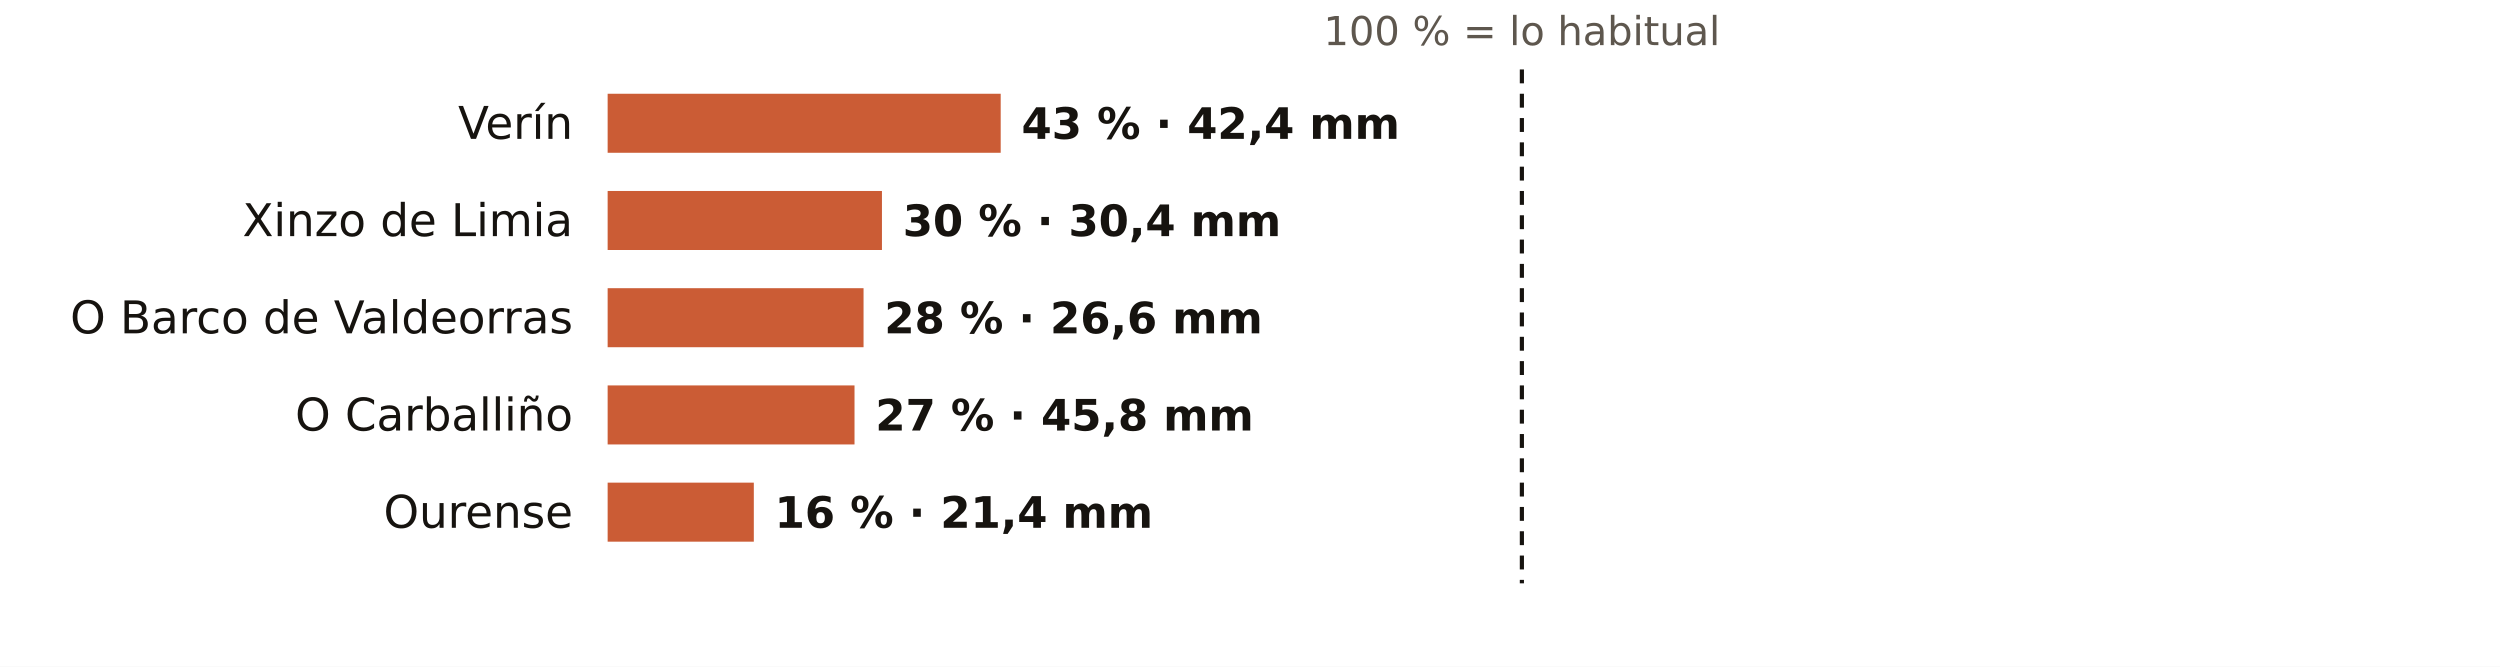
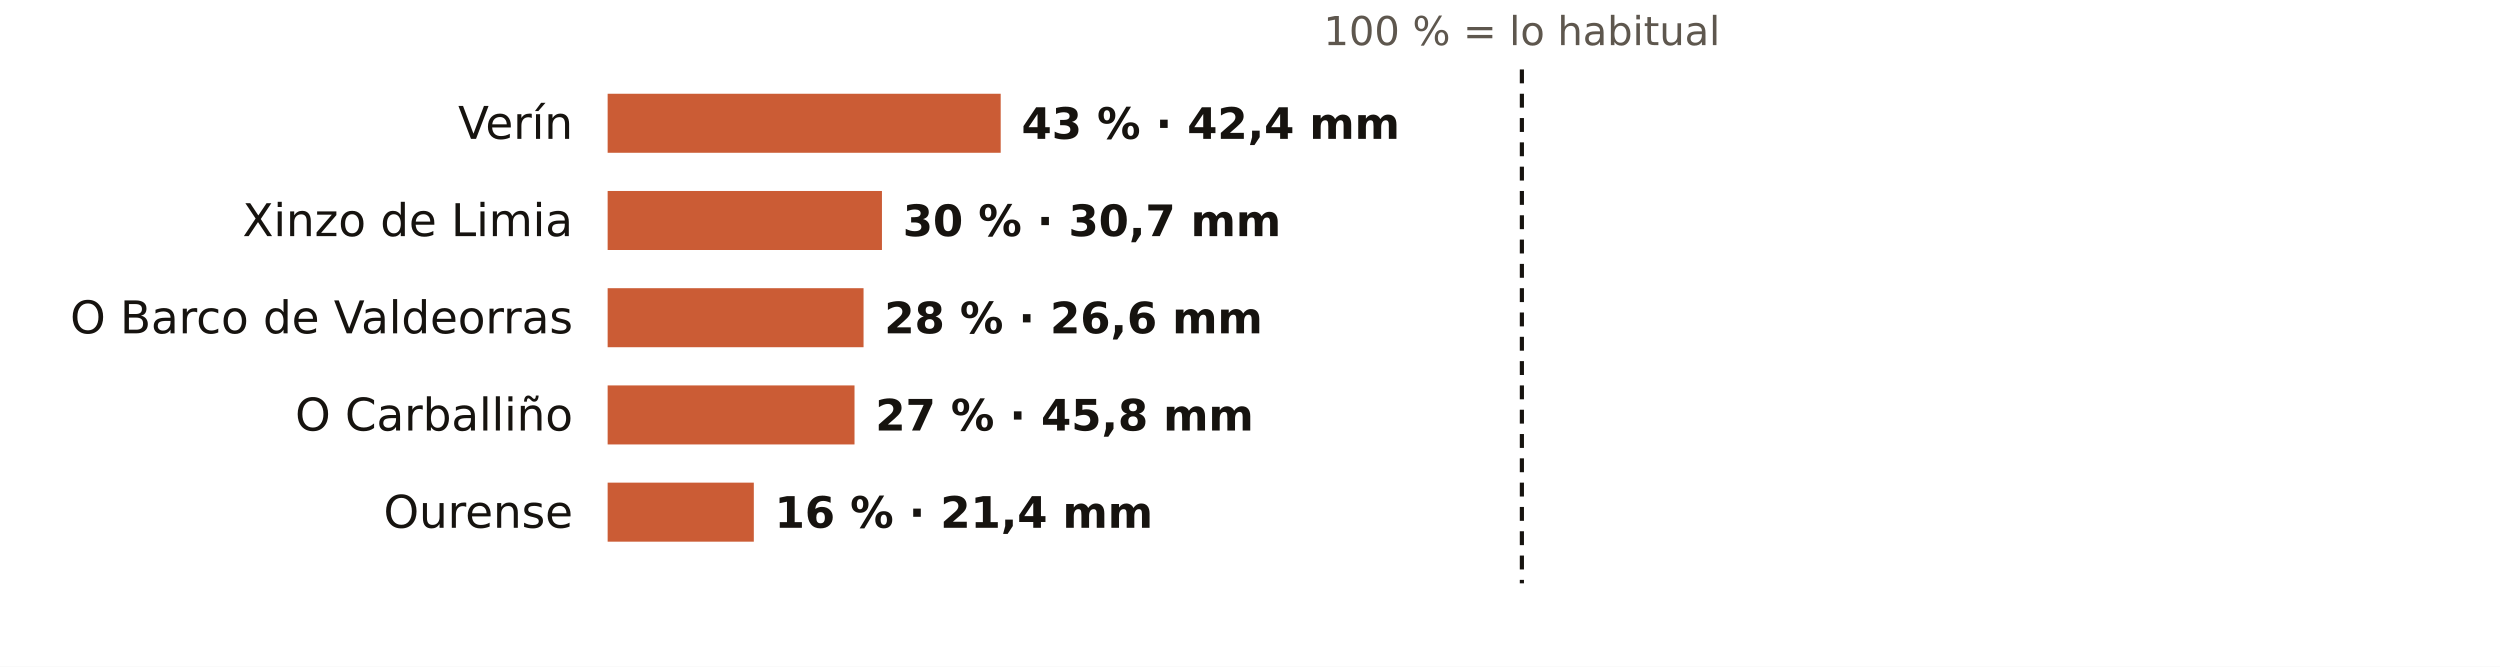
<svg xmlns="http://www.w3.org/2000/svg" viewBox="0 0 720 192" width="720" height="192" role="img" aria-label="El otoño en los pluviómetros de AEMET de Ourense: % de lo habitual">
  <rect width="720" height="192" fill="#FFFFFF" />
  <text x="438.3" y="13.0" font-size="11.5" fill="#5E574E" text-anchor="middle" font-weight="400" font-family="Public Sans, DejaVu Sans, Arial, sans-serif">100 % = lo habitual</text>
  <text x="165.0" y="40.0" font-size="13" fill="#16130F" text-anchor="end" font-weight="500" font-family="Public Sans, DejaVu Sans, Arial, sans-serif">Verín</text>
  <rect x="175" y="27" width="113.2" height="17" fill="#C4461A" opacity="0.88" />
  <text x="294.2" y="40.0" font-size="12.5" fill="#16130F" text-anchor="start" font-weight="600" font-family="Public Sans, DejaVu Sans, Arial, sans-serif">43 % · 42,4 mm</text>
  <text x="165.0" y="68.0" font-size="13" fill="#16130F" text-anchor="end" font-weight="500" font-family="Public Sans, DejaVu Sans, Arial, sans-serif">Xinzo de Limia</text>
  <rect x="175" y="55" width="79.0" height="17" fill="#C4461A" opacity="0.88" />
-   <text x="260.0" y="68.0" font-size="12.5" fill="#16130F" text-anchor="start" font-weight="600" font-family="Public Sans, DejaVu Sans, Arial, sans-serif">30 % · 30,4 mm</text>
+   <text x="260.0" y="68.0" font-size="12.5" fill="#16130F" text-anchor="start" font-weight="600" font-family="Public Sans, DejaVu Sans, Arial, sans-serif">30 % · 30,7 mm</text>
  <text x="165.0" y="96.0" font-size="13" fill="#16130F" text-anchor="end" font-weight="500" font-family="Public Sans, DejaVu Sans, Arial, sans-serif">O Barco de Valdeorras</text>
  <rect x="175" y="83" width="73.7" height="17" fill="#C4461A" opacity="0.88" />
  <text x="254.7" y="96.0" font-size="12.5" fill="#16130F" text-anchor="start" font-weight="600" font-family="Public Sans, DejaVu Sans, Arial, sans-serif">28 % · 26,6 mm</text>
  <text x="165.0" y="124.0" font-size="13" fill="#16130F" text-anchor="end" font-weight="500" font-family="Public Sans, DejaVu Sans, Arial, sans-serif">O Carballiño</text>
  <rect x="175" y="111" width="71.1" height="17" fill="#C4461A" opacity="0.88" />
  <text x="252.1" y="124.0" font-size="12.5" fill="#16130F" text-anchor="start" font-weight="600" font-family="Public Sans, DejaVu Sans, Arial, sans-serif">27 % · 45,8 mm</text>
  <text x="165.0" y="152.0" font-size="13" fill="#16130F" text-anchor="end" font-weight="500" font-family="Public Sans, DejaVu Sans, Arial, sans-serif">Ourense</text>
  <rect x="175" y="139" width="42.1" height="17" fill="#C4461A" opacity="0.88" />
  <text x="223.1" y="152.0" font-size="12.5" fill="#16130F" text-anchor="start" font-weight="600" font-family="Public Sans, DejaVu Sans, Arial, sans-serif">16 % · 21,4 mm</text>
  <line x1="438.3" x2="438.3" y1="20" y2="168" stroke="#16130F" stroke-width="1.2" stroke-dasharray="4 3" />
</svg>
